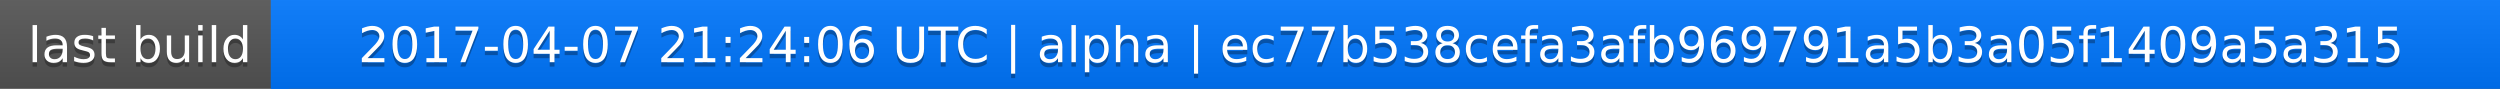
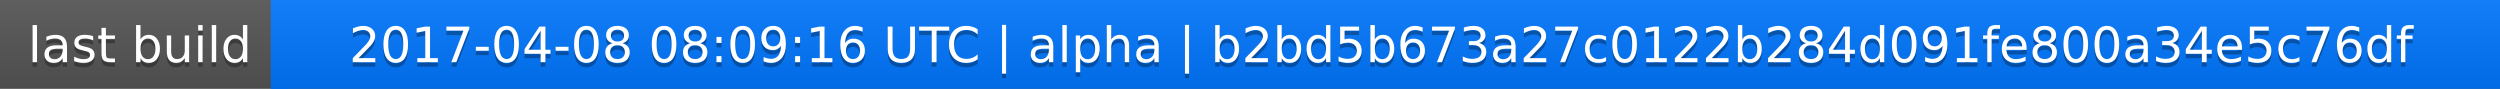
<svg xmlns="http://www.w3.org/2000/svg" width="563" height="20">
  <linearGradient id="a" x2="0" y2="100%">
    <stop offset="0" stop-color="#bbb" stop-opacity=".1" />
    <stop offset="1" stop-opacity=".1" />
  </linearGradient>
  <rect rx="0" width="563" height="20" fill="#555" />
  <rect rx="0" x="61" width="502" height="20" fill="#07f" />
  <path fill="#07f" d="M61 0h4v20h-4z" />
  <rect rx="0" width="563" height="20" fill="url(#a)" />
  <g fill="#fff" text-anchor="middle" font-family="DejaVu Sans,Verdana,Geneva,sans-serif" font-size="11">
    <text x="31.5" y="15" fill="#010101" fill-opacity=".3">last build</text>
    <text x="31.5" y="14">last build</text>
-     <text x="311" y="15" fill="#010101" fill-opacity=".3">2017-04-07 21:24:06 UTC | alpha | ec77b538cefa3afb969791a5b3a05f1409a5a315</text>
-     <text x="311" y="14">2017-04-07 21:24:06 UTC | alpha | ec77b538cefa3afb969791a5b3a05f1409a5a315</text>
+     <text x="311" y="15" fill="#010101" fill-opacity=".3">2017-04-08 08:09:16 UTC | alpha | b2bd5b673a27c0122b284d091fe800a34e5c76df</text>
+     <text x="311" y="14">2017-04-08 08:09:16 UTC | alpha | b2bd5b673a27c0122b284d091fe800a34e5c76df</text>
  </g>
</svg>
